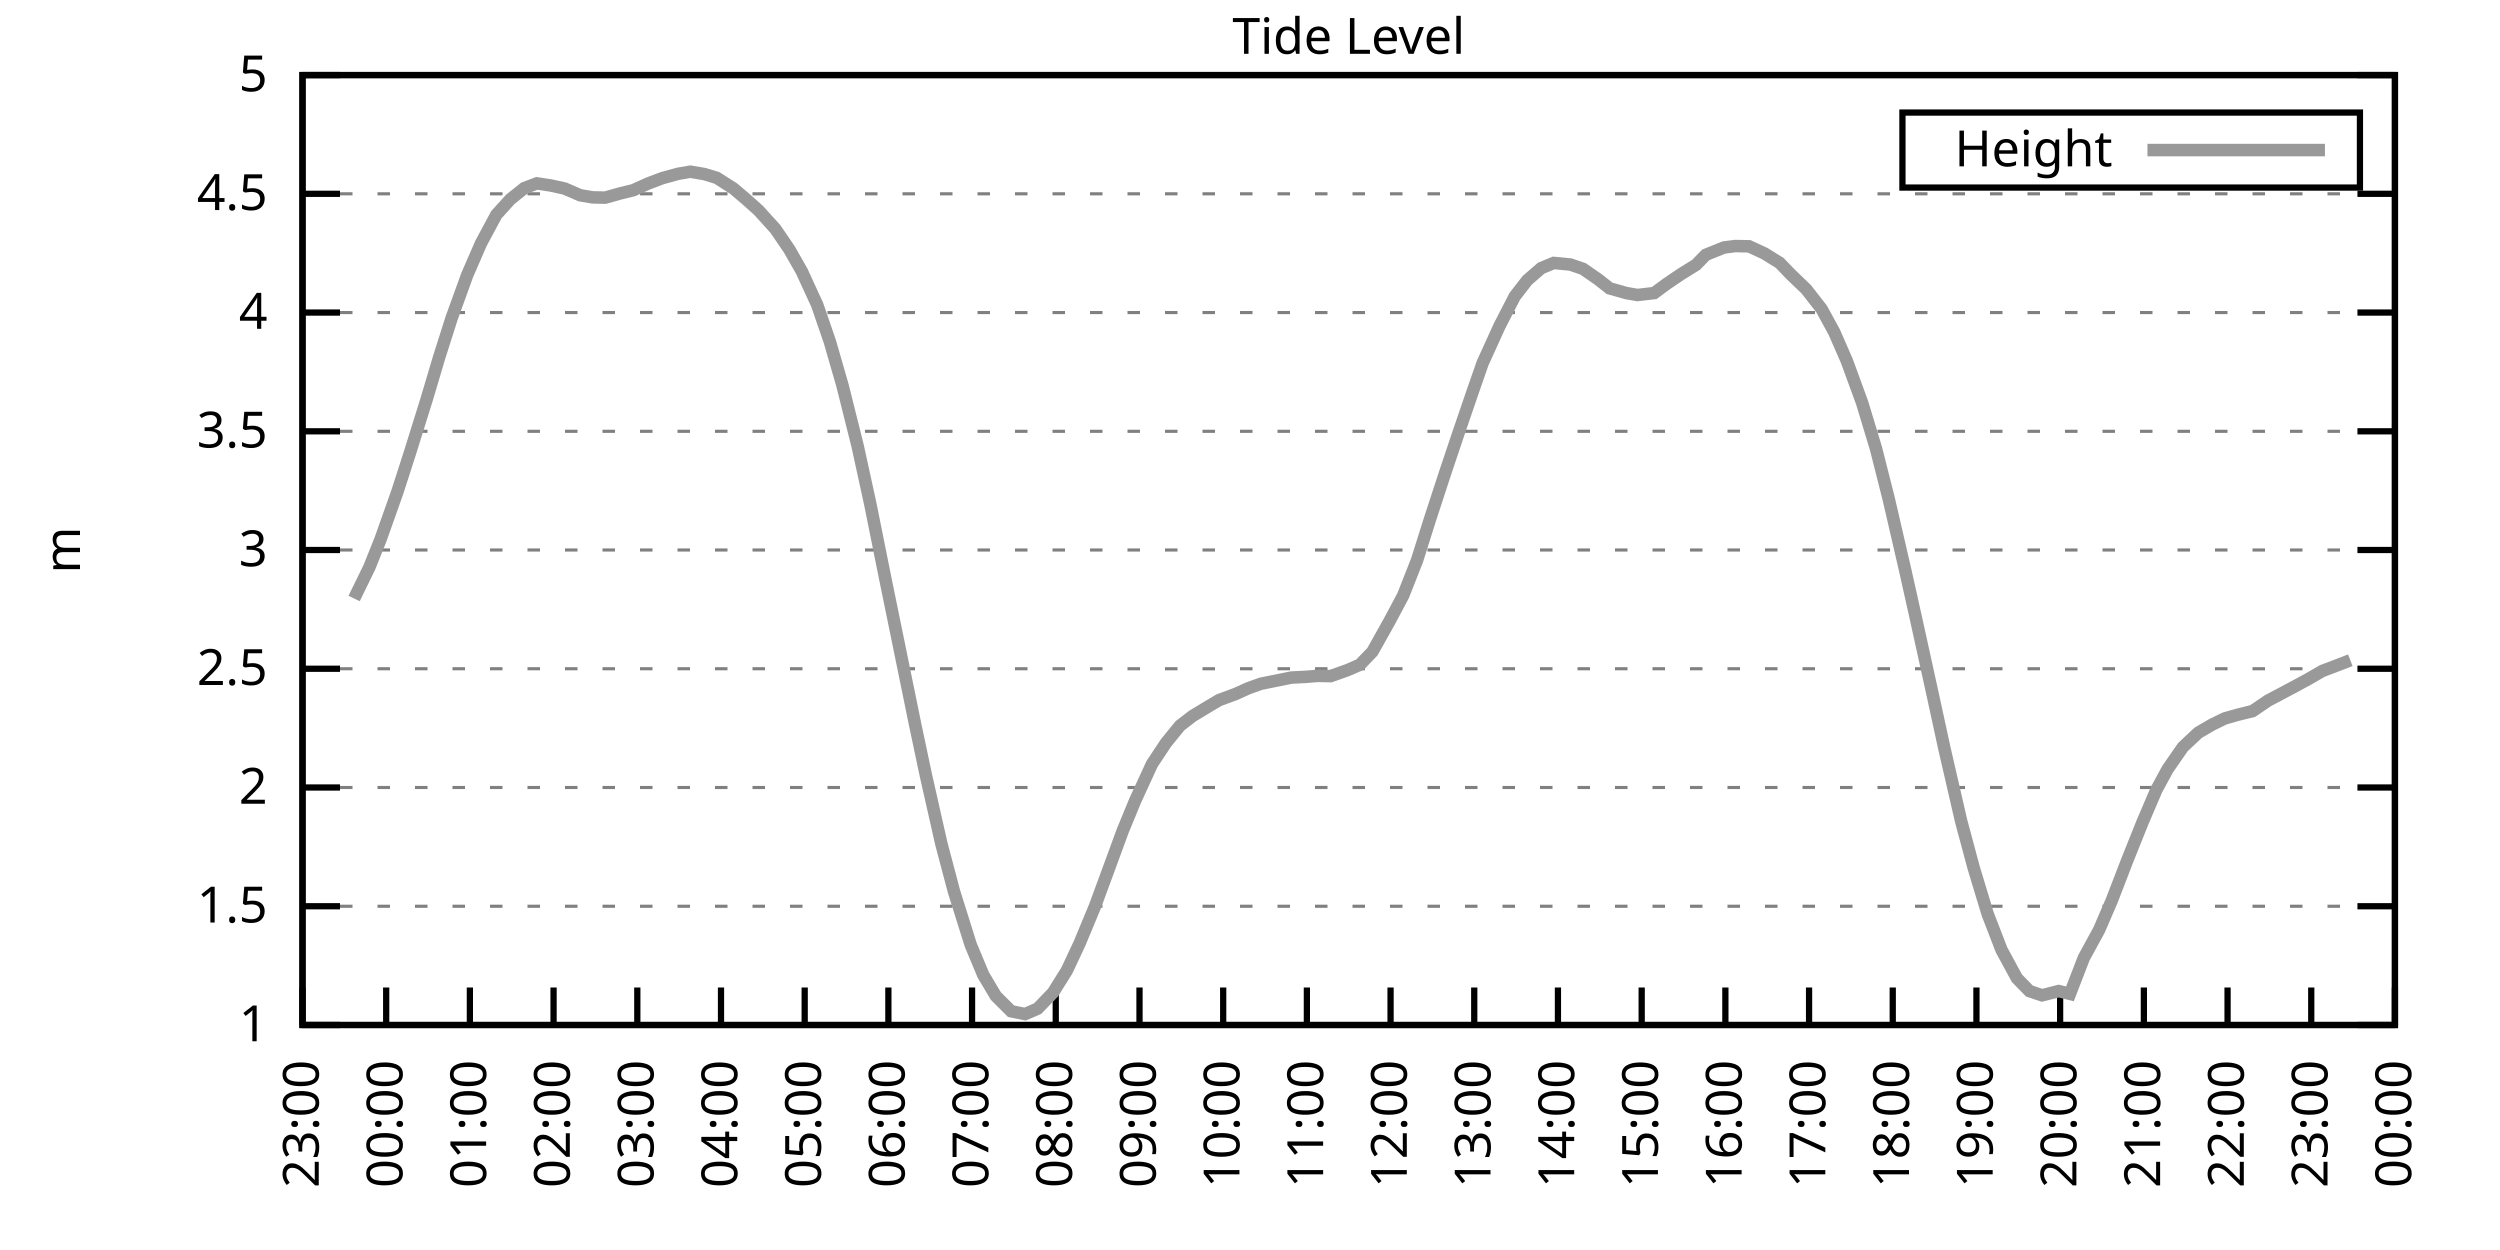
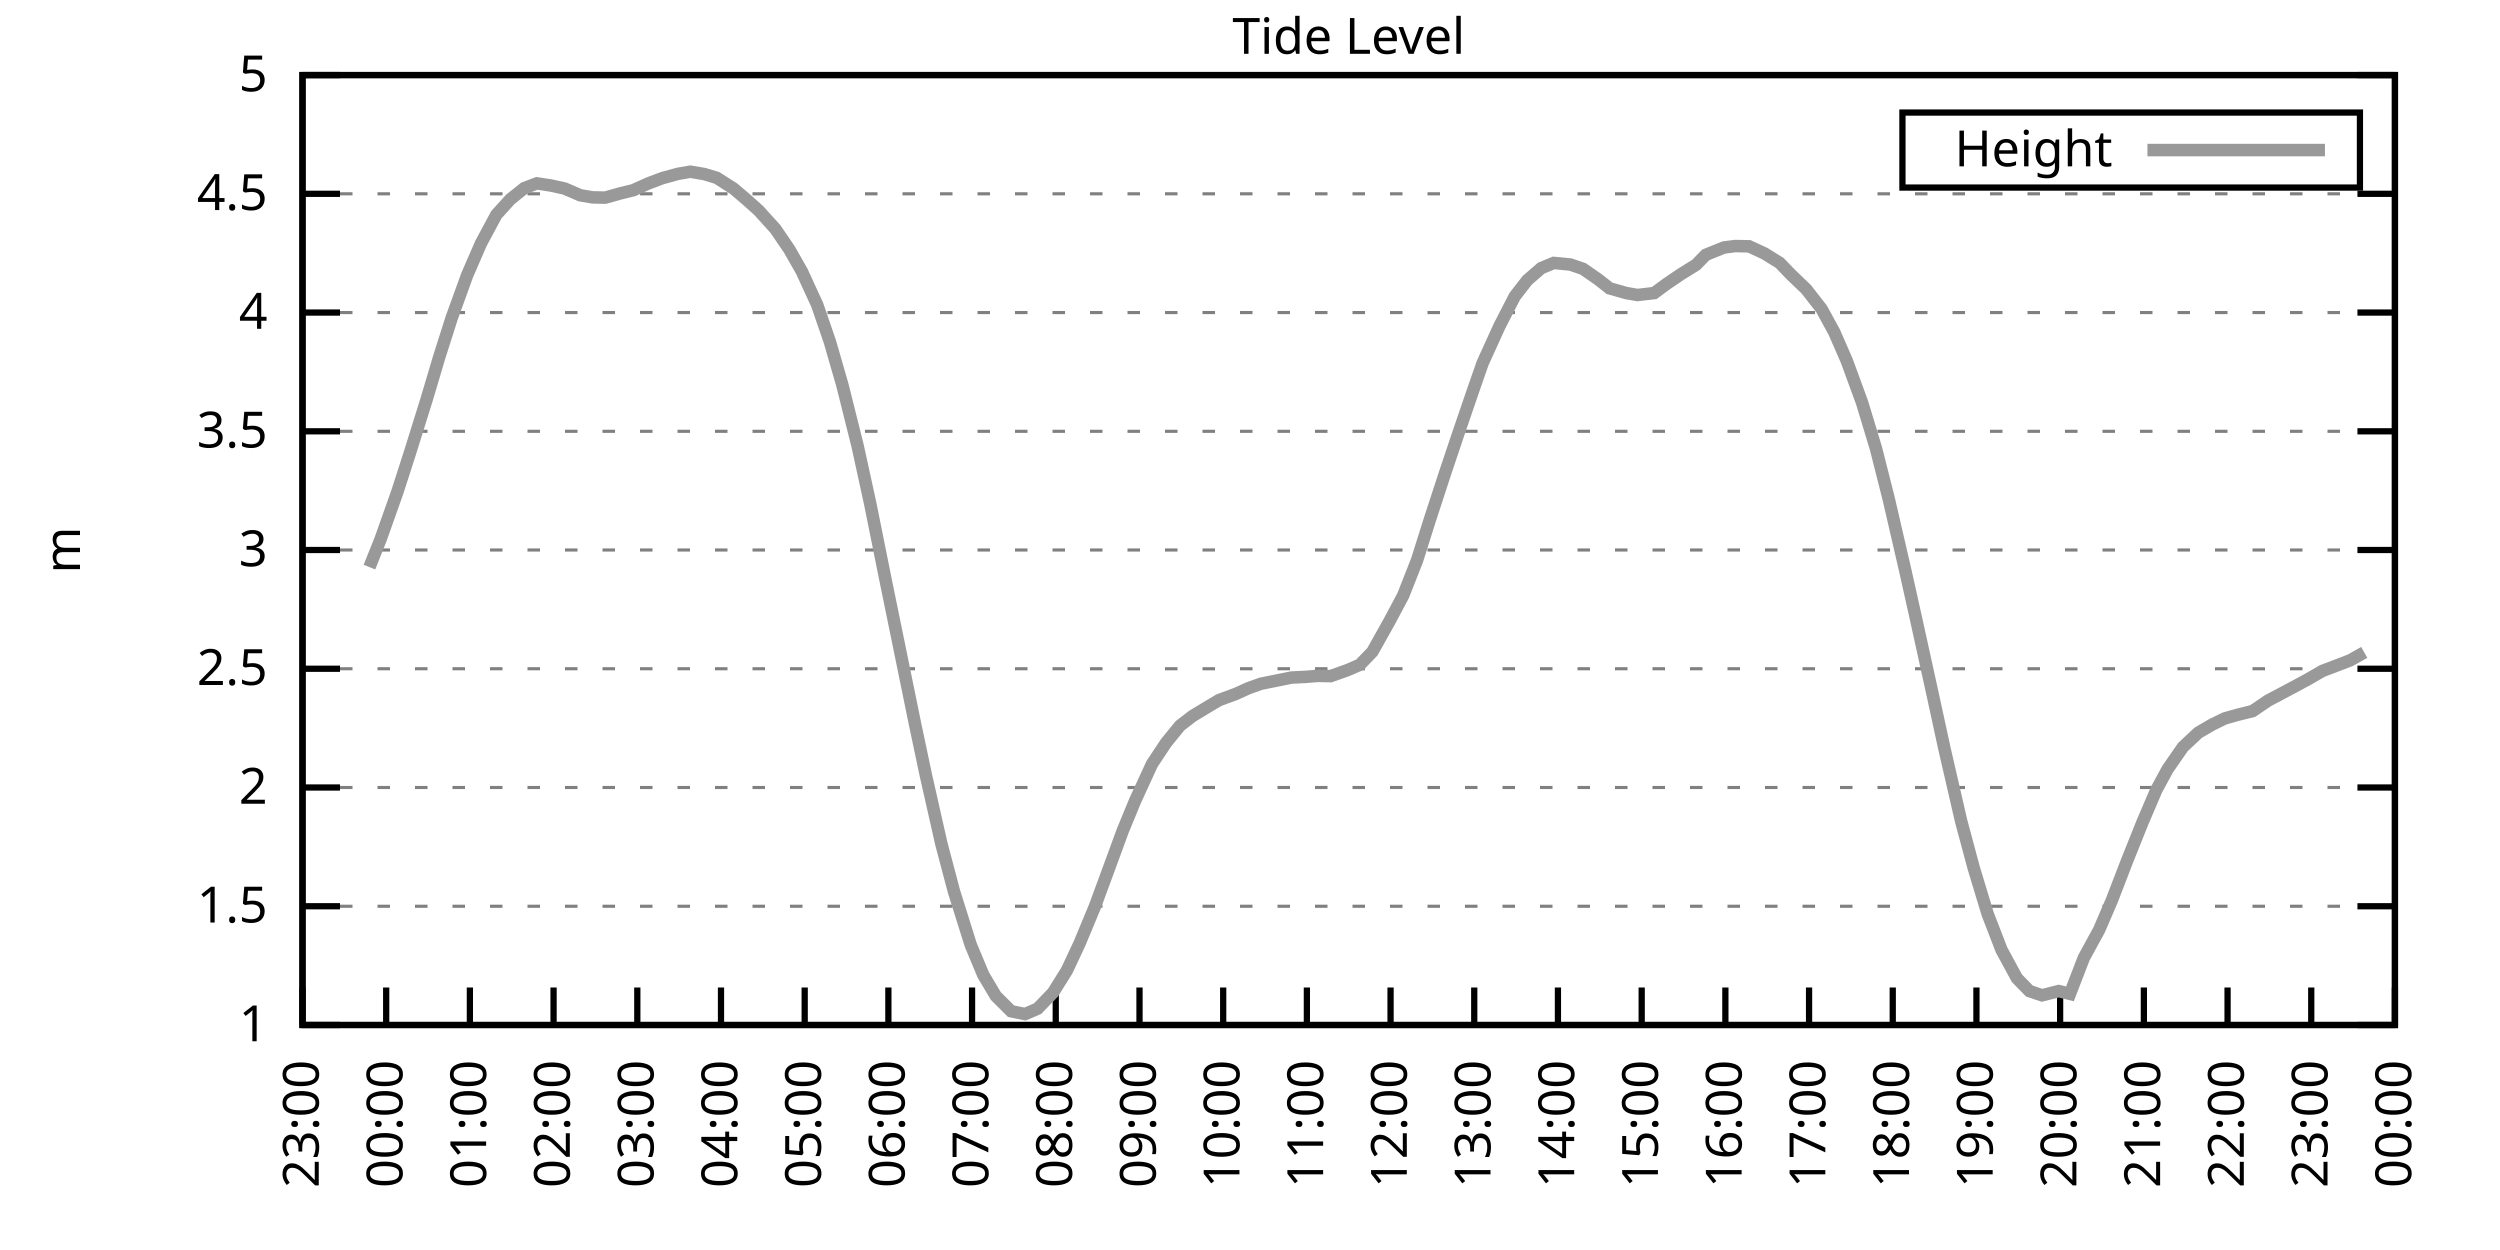
<svg xmlns="http://www.w3.org/2000/svg" xmlns:xlink="http://www.w3.org/1999/xlink" width="400" height="200" viewBox="0 0 400 200">
  <g id="gnuplot_canvas">
    <rect x="0" y="0" width="400" height="200" fill="none" />
    <defs>
      <circle id="gpDot" r="0.5" stroke-width="0.5" stroke="currentColor" />
      <path id="gpPt0" stroke-width="0.333" stroke="currentColor" d="M-1,0 h2 M0,-1 v2" />
      <path id="gpPt1" stroke-width="0.333" stroke="currentColor" d="M-1,-1 L1,1 M1,-1 L-1,1" />
      <path id="gpPt2" stroke-width="0.333" stroke="currentColor" d="M-1,0 L1,0 M0,-1 L0,1 M-1,-1 L1,1 M-1,1 L1,-1" />
      <rect id="gpPt3" stroke-width="0.333" stroke="currentColor" x="-1" y="-1" width="2" height="2" />
      <rect id="gpPt4" stroke-width="0.333" stroke="currentColor" fill="currentColor" x="-1" y="-1" width="2" height="2" />
      <circle id="gpPt5" stroke-width="0.333" stroke="currentColor" cx="0" cy="0" r="1" />
      <use xlink:href="#gpPt5" id="gpPt6" fill="currentColor" stroke="none" />
      <path id="gpPt7" stroke-width="0.333" stroke="currentColor" d="M0,-1.33 L-1.33,0.67 L1.33,0.67 z" />
      <use xlink:href="#gpPt7" id="gpPt8" fill="currentColor" stroke="none" />
      <use xlink:href="#gpPt7" id="gpPt9" stroke="currentColor" transform="rotate(180)" />
      <use xlink:href="#gpPt9" id="gpPt10" fill="currentColor" stroke="none" />
      <use xlink:href="#gpPt3" id="gpPt11" stroke="currentColor" transform="rotate(45)" />
      <use xlink:href="#gpPt11" id="gpPt12" fill="currentColor" stroke="none" />
      <path id="gpPt13" stroke-width="0.333" stroke="currentColor" d="M0,1.330 L1.265,0.411 L0.782,-1.067 L-0.782,-1.076 L-1.265,0.411 z" />
      <use xlink:href="#gpPt13" id="gpPt14" fill="currentColor" stroke="none" />
      <filter id="textbox" filterUnits="objectBoundingBox" x="0" y="0" height="1" width="1">
        <feFlood flood-color="white" flood-opacity="1" result="bgnd" />
        <feComposite in="SourceGraphic" in2="bgnd" operator="atop" />
      </filter>
      <filter id="greybox" filterUnits="objectBoundingBox" x="0" y="0" height="1" width="1">
        <feFlood flood-color="lightgrey" flood-opacity="1" result="grey" />
        <feComposite in="SourceGraphic" in2="grey" operator="atop" />
      </filter>
    </defs>
    <g fill="none" color="white" stroke="currentColor" stroke-width="1.00" stroke-linecap="butt" stroke-linejoin="miter">
</g>
    <g fill="none" color="black" stroke="currentColor" stroke-width="1.00" stroke-linecap="butt" stroke-linejoin="miter">
      <g stroke="none" shape-rendering="crispEdges">
        <polygon fill="rgb(255, 255, 255)" points="48.40,164.00 383.18,164.00 383.18,12.02 48.40,12.02 " />
      </g>
    </g>
    <g fill="none" color="black" stroke="currentColor" stroke-width="1.00" stroke-linecap="butt" stroke-linejoin="miter">
</g>
    <g fill="none" color="black" stroke="black" stroke-width="0.50" stroke-linecap="butt" stroke-linejoin="miter">
</g>
    <g fill="none" color="gray" stroke="currentColor" stroke-width="0.50" stroke-linecap="butt" stroke-linejoin="miter">
      <path stroke="gray" stroke-dasharray="2,4" class="gridline" d="M48.40,164.00 L383.19,164.00  " />
    </g>
    <g fill="none" color="gray" stroke="gray" stroke-width="1.00" stroke-linecap="butt" stroke-linejoin="miter">
</g>
    <g fill="none" color="black" stroke="currentColor" stroke-width="1.00" stroke-linecap="butt" stroke-linejoin="miter">
      <path stroke="black" d="M48.40,164.00 L54.40,164.00 M383.19,164.00 L377.19,164.00  " />
      <g transform="translate(42.80,166.60)" stroke="none" fill="black" font-family="Sans" font-size="8.00" text-anchor="end">
        <text>
          <tspan font-family="Sans"> 1</tspan>
        </text>
      </g>
    </g>
    <g fill="none" color="black" stroke="currentColor" stroke-width="1.00" stroke-linecap="butt" stroke-linejoin="miter">
</g>
    <g fill="none" color="black" stroke="black" stroke-width="0.50" stroke-linecap="butt" stroke-linejoin="miter">
</g>
    <g fill="none" color="gray" stroke="currentColor" stroke-width="0.50" stroke-linecap="butt" stroke-linejoin="miter">
      <path stroke="gray" stroke-dasharray="2,4" class="gridline" d="M48.40,145.00 L383.19,145.00  " />
    </g>
    <g fill="none" color="gray" stroke="gray" stroke-width="1.00" stroke-linecap="butt" stroke-linejoin="miter">
</g>
    <g fill="none" color="black" stroke="currentColor" stroke-width="1.00" stroke-linecap="butt" stroke-linejoin="miter">
      <path stroke="black" d="M48.40,145.00 L54.40,145.00 M383.19,145.00 L377.19,145.00  " />
      <g transform="translate(42.80,147.60)" stroke="none" fill="black" font-family="Sans" font-size="8.00" text-anchor="end">
        <text>
          <tspan font-family="Sans"> 1.5</tspan>
        </text>
      </g>
    </g>
    <g fill="none" color="black" stroke="currentColor" stroke-width="1.00" stroke-linecap="butt" stroke-linejoin="miter">
</g>
    <g fill="none" color="black" stroke="black" stroke-width="0.50" stroke-linecap="butt" stroke-linejoin="miter">
</g>
    <g fill="none" color="gray" stroke="currentColor" stroke-width="0.50" stroke-linecap="butt" stroke-linejoin="miter">
      <path stroke="gray" stroke-dasharray="2,4" class="gridline" d="M48.40,126.00 L383.19,126.00  " />
    </g>
    <g fill="none" color="gray" stroke="gray" stroke-width="1.00" stroke-linecap="butt" stroke-linejoin="miter">
</g>
    <g fill="none" color="black" stroke="currentColor" stroke-width="1.00" stroke-linecap="butt" stroke-linejoin="miter">
      <path stroke="black" d="M48.40,126.00 L54.40,126.00 M383.19,126.00 L377.19,126.00  " />
      <g transform="translate(42.80,128.60)" stroke="none" fill="black" font-family="Sans" font-size="8.00" text-anchor="end">
        <text>
          <tspan font-family="Sans"> 2</tspan>
        </text>
      </g>
    </g>
    <g fill="none" color="black" stroke="currentColor" stroke-width="1.00" stroke-linecap="butt" stroke-linejoin="miter">
</g>
    <g fill="none" color="black" stroke="black" stroke-width="0.50" stroke-linecap="butt" stroke-linejoin="miter">
</g>
    <g fill="none" color="gray" stroke="currentColor" stroke-width="0.50" stroke-linecap="butt" stroke-linejoin="miter">
      <path stroke="gray" stroke-dasharray="2,4" class="gridline" d="M48.40,107.00 L383.19,107.00  " />
    </g>
    <g fill="none" color="gray" stroke="gray" stroke-width="1.00" stroke-linecap="butt" stroke-linejoin="miter">
</g>
    <g fill="none" color="black" stroke="currentColor" stroke-width="1.00" stroke-linecap="butt" stroke-linejoin="miter">
      <path stroke="black" d="M48.40,107.00 L54.40,107.00 M383.19,107.00 L377.19,107.00  " />
      <g transform="translate(42.80,109.60)" stroke="none" fill="black" font-family="Sans" font-size="8.00" text-anchor="end">
        <text>
          <tspan font-family="Sans"> 2.5</tspan>
        </text>
      </g>
    </g>
    <g fill="none" color="black" stroke="currentColor" stroke-width="1.00" stroke-linecap="butt" stroke-linejoin="miter">
</g>
    <g fill="none" color="black" stroke="black" stroke-width="0.50" stroke-linecap="butt" stroke-linejoin="miter">
</g>
    <g fill="none" color="gray" stroke="currentColor" stroke-width="0.50" stroke-linecap="butt" stroke-linejoin="miter">
      <path stroke="gray" stroke-dasharray="2,4" class="gridline" d="M48.40,88.00 L383.19,88.00  " />
    </g>
    <g fill="none" color="gray" stroke="gray" stroke-width="1.00" stroke-linecap="butt" stroke-linejoin="miter">
</g>
    <g fill="none" color="black" stroke="currentColor" stroke-width="1.00" stroke-linecap="butt" stroke-linejoin="miter">
      <path stroke="black" d="M48.40,88.00 L54.40,88.00 M383.19,88.00 L377.19,88.00  " />
      <g transform="translate(42.80,90.60)" stroke="none" fill="black" font-family="Sans" font-size="8.00" text-anchor="end">
        <text>
          <tspan font-family="Sans"> 3</tspan>
        </text>
      </g>
    </g>
    <g fill="none" color="black" stroke="currentColor" stroke-width="1.00" stroke-linecap="butt" stroke-linejoin="miter">
</g>
    <g fill="none" color="black" stroke="black" stroke-width="0.50" stroke-linecap="butt" stroke-linejoin="miter">
</g>
    <g fill="none" color="gray" stroke="currentColor" stroke-width="0.50" stroke-linecap="butt" stroke-linejoin="miter">
      <path stroke="gray" stroke-dasharray="2,4" class="gridline" d="M48.40,69.01 L383.19,69.01  " />
    </g>
    <g fill="none" color="gray" stroke="gray" stroke-width="1.00" stroke-linecap="butt" stroke-linejoin="miter">
</g>
    <g fill="none" color="black" stroke="currentColor" stroke-width="1.00" stroke-linecap="butt" stroke-linejoin="miter">
      <path stroke="black" d="M48.40,69.01 L54.40,69.01 M383.19,69.01 L377.19,69.01  " />
      <g transform="translate(42.80,71.61)" stroke="none" fill="black" font-family="Sans" font-size="8.00" text-anchor="end">
        <text>
          <tspan font-family="Sans"> 3.5</tspan>
        </text>
      </g>
    </g>
    <g fill="none" color="black" stroke="currentColor" stroke-width="1.00" stroke-linecap="butt" stroke-linejoin="miter">
</g>
    <g fill="none" color="black" stroke="black" stroke-width="0.50" stroke-linecap="butt" stroke-linejoin="miter">
</g>
    <g fill="none" color="gray" stroke="currentColor" stroke-width="0.50" stroke-linecap="butt" stroke-linejoin="miter">
      <path stroke="gray" stroke-dasharray="2,4" class="gridline" d="M48.40,50.01 L383.19,50.01  " />
    </g>
    <g fill="none" color="gray" stroke="gray" stroke-width="1.00" stroke-linecap="butt" stroke-linejoin="miter">
</g>
    <g fill="none" color="black" stroke="currentColor" stroke-width="1.00" stroke-linecap="butt" stroke-linejoin="miter">
      <path stroke="black" d="M48.40,50.01 L54.40,50.01 M383.19,50.01 L377.19,50.01  " />
      <g transform="translate(42.80,52.61)" stroke="none" fill="black" font-family="Sans" font-size="8.00" text-anchor="end">
        <text>
          <tspan font-family="Sans"> 4</tspan>
        </text>
      </g>
    </g>
    <g fill="none" color="black" stroke="currentColor" stroke-width="1.00" stroke-linecap="butt" stroke-linejoin="miter">
</g>
    <g fill="none" color="black" stroke="black" stroke-width="0.50" stroke-linecap="butt" stroke-linejoin="miter">
</g>
    <g fill="none" color="gray" stroke="currentColor" stroke-width="0.50" stroke-linecap="butt" stroke-linejoin="miter">
      <path stroke="gray" stroke-dasharray="2,4" class="gridline" d="M48.40,31.01 L383.19,31.01  " />
    </g>
    <g fill="none" color="gray" stroke="gray" stroke-width="1.00" stroke-linecap="butt" stroke-linejoin="miter">
</g>
    <g fill="none" color="black" stroke="currentColor" stroke-width="1.00" stroke-linecap="butt" stroke-linejoin="miter">
      <path stroke="black" d="M48.40,31.01 L54.40,31.01 M383.19,31.01 L377.19,31.01  " />
      <g transform="translate(42.80,33.61)" stroke="none" fill="black" font-family="Sans" font-size="8.00" text-anchor="end">
        <text>
          <tspan font-family="Sans"> 4.5</tspan>
        </text>
      </g>
    </g>
    <g fill="none" color="black" stroke="currentColor" stroke-width="1.00" stroke-linecap="butt" stroke-linejoin="miter">
</g>
    <g fill="none" color="black" stroke="black" stroke-width="0.50" stroke-linecap="butt" stroke-linejoin="miter">
</g>
    <g fill="none" color="gray" stroke="currentColor" stroke-width="0.50" stroke-linecap="butt" stroke-linejoin="miter">
      <path stroke="gray" stroke-dasharray="2,4" class="gridline" d="M48.40,12.01 L383.19,12.01  " />
    </g>
    <g fill="none" color="gray" stroke="gray" stroke-width="1.00" stroke-linecap="butt" stroke-linejoin="miter">
</g>
    <g fill="none" color="black" stroke="currentColor" stroke-width="1.00" stroke-linecap="butt" stroke-linejoin="miter">
      <path stroke="black" d="M48.40,12.01 L54.40,12.01 M383.19,12.01 L377.19,12.01  " />
      <g transform="translate(42.80,14.61)" stroke="none" fill="black" font-family="Sans" font-size="8.00" text-anchor="end">
        <text>
          <tspan font-family="Sans"> 5</tspan>
        </text>
      </g>
    </g>
    <g fill="none" color="black" stroke="currentColor" stroke-width="1.00" stroke-linecap="butt" stroke-linejoin="miter">
      <path stroke="black" d="M48.40,164.00 L48.40,158.00  " />
      <g transform="translate(51.00,169.60) rotate(270.00)" stroke="none" fill="black" font-family="Sans" font-size="8.00" text-anchor="end">
        <text>
          <tspan font-family="Sans">23:00</tspan>
        </text>
      </g>
    </g>
    <g fill="none" color="black" stroke="currentColor" stroke-width="1.00" stroke-linecap="butt" stroke-linejoin="miter">
      <path stroke="black" d="M61.79,164.00 L61.79,158.00  " />
      <g transform="translate(64.39,169.60) rotate(270.00)" stroke="none" fill="black" font-family="Sans" font-size="8.00" text-anchor="end">
        <text>
          <tspan font-family="Sans">00:00</tspan>
        </text>
      </g>
    </g>
    <g fill="none" color="black" stroke="currentColor" stroke-width="1.00" stroke-linecap="butt" stroke-linejoin="miter">
      <path stroke="black" d="M75.18,164.00 L75.18,158.00  " />
      <g transform="translate(77.78,169.60) rotate(270.00)" stroke="none" fill="black" font-family="Sans" font-size="8.00" text-anchor="end">
        <text>
          <tspan font-family="Sans">01:00</tspan>
        </text>
      </g>
    </g>
    <g fill="none" color="black" stroke="currentColor" stroke-width="1.00" stroke-linecap="butt" stroke-linejoin="miter">
      <path stroke="black" d="M88.57,164.00 L88.57,158.00  " />
      <g transform="translate(91.17,169.60) rotate(270.00)" stroke="none" fill="black" font-family="Sans" font-size="8.00" text-anchor="end">
        <text>
          <tspan font-family="Sans">02:00</tspan>
        </text>
      </g>
    </g>
    <g fill="none" color="black" stroke="currentColor" stroke-width="1.00" stroke-linecap="butt" stroke-linejoin="miter">
      <path stroke="black" d="M101.97,164.00 L101.97,158.00  " />
      <g transform="translate(104.57,169.60) rotate(270.00)" stroke="none" fill="black" font-family="Sans" font-size="8.00" text-anchor="end">
        <text>
          <tspan font-family="Sans">03:00</tspan>
        </text>
      </g>
    </g>
    <g fill="none" color="black" stroke="currentColor" stroke-width="1.00" stroke-linecap="butt" stroke-linejoin="miter">
      <path stroke="black" d="M115.36,164.00 L115.36,158.00  " />
      <g transform="translate(117.96,169.60) rotate(270.00)" stroke="none" fill="black" font-family="Sans" font-size="8.00" text-anchor="end">
        <text>
          <tspan font-family="Sans">04:00</tspan>
        </text>
      </g>
    </g>
    <g fill="none" color="black" stroke="currentColor" stroke-width="1.00" stroke-linecap="butt" stroke-linejoin="miter">
      <path stroke="black" d="M128.75,164.00 L128.75,158.00  " />
      <g transform="translate(131.35,169.60) rotate(270.00)" stroke="none" fill="black" font-family="Sans" font-size="8.00" text-anchor="end">
        <text>
          <tspan font-family="Sans">05:00</tspan>
        </text>
      </g>
    </g>
    <g fill="none" color="black" stroke="currentColor" stroke-width="1.00" stroke-linecap="butt" stroke-linejoin="miter">
      <path stroke="black" d="M142.14,164.00 L142.14,158.00  " />
      <g transform="translate(144.74,169.60) rotate(270.00)" stroke="none" fill="black" font-family="Sans" font-size="8.00" text-anchor="end">
        <text>
          <tspan font-family="Sans">06:00</tspan>
        </text>
      </g>
    </g>
    <g fill="none" color="black" stroke="currentColor" stroke-width="1.00" stroke-linecap="butt" stroke-linejoin="miter">
      <path stroke="black" d="M155.53,164.00 L155.53,158.00  " />
      <g transform="translate(158.13,169.60) rotate(270.00)" stroke="none" fill="black" font-family="Sans" font-size="8.00" text-anchor="end">
        <text>
          <tspan font-family="Sans">07:00</tspan>
        </text>
      </g>
    </g>
    <g fill="none" color="black" stroke="currentColor" stroke-width="1.00" stroke-linecap="butt" stroke-linejoin="miter">
      <path stroke="black" d="M168.92,164.00 L168.92,158.00  " />
      <g transform="translate(171.52,169.60) rotate(270.00)" stroke="none" fill="black" font-family="Sans" font-size="8.00" text-anchor="end">
        <text>
          <tspan font-family="Sans">08:00</tspan>
        </text>
      </g>
    </g>
    <g fill="none" color="black" stroke="currentColor" stroke-width="1.00" stroke-linecap="butt" stroke-linejoin="miter">
      <path stroke="black" d="M182.32,164.00 L182.32,158.00  " />
      <g transform="translate(184.92,169.60) rotate(270.00)" stroke="none" fill="black" font-family="Sans" font-size="8.00" text-anchor="end">
        <text>
          <tspan font-family="Sans">09:00</tspan>
        </text>
      </g>
    </g>
    <g fill="none" color="black" stroke="currentColor" stroke-width="1.00" stroke-linecap="butt" stroke-linejoin="miter">
      <path stroke="black" d="M195.71,164.00 L195.71,158.00  " />
      <g transform="translate(198.31,169.60) rotate(270.00)" stroke="none" fill="black" font-family="Sans" font-size="8.00" text-anchor="end">
        <text>
          <tspan font-family="Sans">10:00</tspan>
        </text>
      </g>
    </g>
    <g fill="none" color="black" stroke="currentColor" stroke-width="1.00" stroke-linecap="butt" stroke-linejoin="miter">
      <path stroke="black" d="M209.10,164.00 L209.10,158.00  " />
      <g transform="translate(211.70,169.60) rotate(270.00)" stroke="none" fill="black" font-family="Sans" font-size="8.00" text-anchor="end">
        <text>
          <tspan font-family="Sans">11:00</tspan>
        </text>
      </g>
    </g>
    <g fill="none" color="black" stroke="currentColor" stroke-width="1.00" stroke-linecap="butt" stroke-linejoin="miter">
      <path stroke="black" d="M222.49,164.00 L222.49,158.00  " />
      <g transform="translate(225.09,169.60) rotate(270.00)" stroke="none" fill="black" font-family="Sans" font-size="8.00" text-anchor="end">
        <text>
          <tspan font-family="Sans">12:00</tspan>
        </text>
      </g>
    </g>
    <g fill="none" color="black" stroke="currentColor" stroke-width="1.00" stroke-linecap="butt" stroke-linejoin="miter">
      <path stroke="black" d="M235.88,164.00 L235.88,158.00  " />
      <g transform="translate(238.48,169.60) rotate(270.00)" stroke="none" fill="black" font-family="Sans" font-size="8.00" text-anchor="end">
        <text>
          <tspan font-family="Sans">13:00</tspan>
        </text>
      </g>
    </g>
    <g fill="none" color="black" stroke="currentColor" stroke-width="1.00" stroke-linecap="butt" stroke-linejoin="miter">
      <path stroke="black" d="M249.27,164.00 L249.27,158.00  " />
      <g transform="translate(251.87,169.60) rotate(270.00)" stroke="none" fill="black" font-family="Sans" font-size="8.00" text-anchor="end">
        <text>
          <tspan font-family="Sans">14:00</tspan>
        </text>
      </g>
    </g>
    <g fill="none" color="black" stroke="currentColor" stroke-width="1.00" stroke-linecap="butt" stroke-linejoin="miter">
      <path stroke="black" d="M262.67,164.00 L262.67,158.00  " />
      <g transform="translate(265.27,169.60) rotate(270.00)" stroke="none" fill="black" font-family="Sans" font-size="8.00" text-anchor="end">
        <text>
          <tspan font-family="Sans">15:00</tspan>
        </text>
      </g>
    </g>
    <g fill="none" color="black" stroke="currentColor" stroke-width="1.00" stroke-linecap="butt" stroke-linejoin="miter">
      <path stroke="black" d="M276.06,164.00 L276.06,158.00  " />
      <g transform="translate(278.66,169.60) rotate(270.00)" stroke="none" fill="black" font-family="Sans" font-size="8.00" text-anchor="end">
        <text>
          <tspan font-family="Sans">16:00</tspan>
        </text>
      </g>
    </g>
    <g fill="none" color="black" stroke="currentColor" stroke-width="1.00" stroke-linecap="butt" stroke-linejoin="miter">
      <path stroke="black" d="M289.45,164.00 L289.45,158.00  " />
      <g transform="translate(292.05,169.60) rotate(270.00)" stroke="none" fill="black" font-family="Sans" font-size="8.00" text-anchor="end">
        <text>
          <tspan font-family="Sans">17:00</tspan>
        </text>
      </g>
    </g>
    <g fill="none" color="black" stroke="currentColor" stroke-width="1.00" stroke-linecap="butt" stroke-linejoin="miter">
      <path stroke="black" d="M302.84,164.00 L302.84,158.00  " />
      <g transform="translate(305.44,169.60) rotate(270.00)" stroke="none" fill="black" font-family="Sans" font-size="8.00" text-anchor="end">
        <text>
          <tspan font-family="Sans">18:00</tspan>
        </text>
      </g>
    </g>
    <g fill="none" color="black" stroke="currentColor" stroke-width="1.00" stroke-linecap="butt" stroke-linejoin="miter">
      <path stroke="black" d="M316.23,164.00 L316.23,158.00  " />
      <g transform="translate(318.83,169.60) rotate(270.00)" stroke="none" fill="black" font-family="Sans" font-size="8.00" text-anchor="end">
        <text>
          <tspan font-family="Sans">19:00</tspan>
        </text>
      </g>
    </g>
    <g fill="none" color="black" stroke="currentColor" stroke-width="1.00" stroke-linecap="butt" stroke-linejoin="miter">
      <path stroke="black" d="M329.62,164.00 L329.62,158.00  " />
      <g transform="translate(332.22,169.60) rotate(270.00)" stroke="none" fill="black" font-family="Sans" font-size="8.00" text-anchor="end">
        <text>
          <tspan font-family="Sans">20:00</tspan>
        </text>
      </g>
    </g>
    <g fill="none" color="black" stroke="currentColor" stroke-width="1.00" stroke-linecap="butt" stroke-linejoin="miter">
      <path stroke="black" d="M343.02,164.00 L343.02,158.00  " />
      <g transform="translate(345.62,169.60) rotate(270.00)" stroke="none" fill="black" font-family="Sans" font-size="8.00" text-anchor="end">
        <text>
          <tspan font-family="Sans">21:00</tspan>
        </text>
      </g>
    </g>
    <g fill="none" color="black" stroke="currentColor" stroke-width="1.00" stroke-linecap="butt" stroke-linejoin="miter">
      <path stroke="black" d="M356.41,164.00 L356.41,158.00  " />
      <g transform="translate(359.01,169.60) rotate(270.00)" stroke="none" fill="black" font-family="Sans" font-size="8.00" text-anchor="end">
        <text>
          <tspan font-family="Sans">22:00</tspan>
        </text>
      </g>
    </g>
    <g fill="none" color="black" stroke="currentColor" stroke-width="1.00" stroke-linecap="butt" stroke-linejoin="miter">
      <path stroke="black" d="M369.80,164.00 L369.80,158.00  " />
      <g transform="translate(372.40,169.60) rotate(270.00)" stroke="none" fill="black" font-family="Sans" font-size="8.00" text-anchor="end">
        <text>
          <tspan font-family="Sans">23:00</tspan>
        </text>
      </g>
    </g>
    <g fill="none" color="black" stroke="currentColor" stroke-width="1.00" stroke-linecap="butt" stroke-linejoin="miter">
      <path stroke="black" d="M383.19,164.00 L383.19,158.00  " />
      <g transform="translate(385.79,169.60) rotate(270.00)" stroke="none" fill="black" font-family="Sans" font-size="8.00" text-anchor="end">
        <text>
          <tspan font-family="Sans">00:00</tspan>
        </text>
      </g>
    </g>
    <g fill="none" color="black" stroke="currentColor" stroke-width="1.00" stroke-linecap="butt" stroke-linejoin="miter">
</g>
    <g fill="none" color="black" stroke="currentColor" stroke-width="1.00" stroke-linecap="butt" stroke-linejoin="miter">
      <path stroke="black" d="M48.40,12.01 L48.40,164.00 L383.19,164.00 L383.19,12.01 L48.40,12.01 Z  " />
    </g>
    <g fill="none" color="black" stroke="currentColor" stroke-width="1.00" stroke-linecap="butt" stroke-linejoin="miter">
</g>
    <g fill="none" color="black" stroke="currentColor" stroke-width="1.00" stroke-linecap="butt" stroke-linejoin="miter">
      <path stroke="black" d="M304.39,30.01 L304.39,18.01 L377.59,18.01 L377.59,30.01 L304.39,30.01 Z  " />
    </g>
    <g id="Tide_level_plot_1">
      <g fill="none" color="white" stroke="black" stroke-width="2.00" stroke-linecap="butt" stroke-linejoin="miter">
</g>
      <g fill="none" color="black" stroke="currentColor" stroke-width="2.00" stroke-linecap="butt" stroke-linejoin="miter">
        <g transform="translate(337.99,26.61)" stroke="none" fill="black" font-family="Sans" font-size="8.00" text-anchor="end">
          <text>
            <tspan font-family="Sans">Height</tspan>
          </text>
        </g>
      </g>
      <g fill="none" color="black" stroke="currentColor" stroke-width="2.00" stroke-linecap="butt" stroke-linejoin="miter">
-         <path stroke="rgb(153, 153, 153)" d="M343.59,24.01 L371.99,24.01 M56.66,95.76 L59.11,90.74 L60.90,86.26 L63.58,78.70 L65.59,72.46 L68.26,63.91   L70.27,57.15 L72.28,50.84 L74.74,44.04 L76.97,38.91 L79.42,34.35 L81.66,31.88 L83.89,30.10 L85.90,29.34   L88.13,29.68 L90.36,30.17 L92.82,31.24 L94.82,31.58 L96.83,31.62 L99.29,30.93 L101.30,30.44 L103.75,29.34   L105.98,28.50 L108.44,27.82 L110.45,27.47 L112.68,27.85 L114.69,28.46 L117.37,30.17 L119.38,31.88 L121.38,33.67   L124.06,36.63 L126.29,39.90 L128.30,43.43 L130.76,48.79 L132.77,54.64 L134.78,61.60 L137.23,71.40 L139.24,80.60   L141.69,92.79 L143.70,102.60 L146.38,115.71 L148.17,124.18 L150.62,135.01 L152.63,142.61 L155.31,151.16 L157.32,155.98   L159.33,159.36 L161.78,161.80 L164.01,162.25 L166.02,161.38 L168.48,158.83 L170.71,155.26 L172.72,150.97 L175.17,145.08   L177.41,139.00 L179.64,132.92 L181.65,128.05 L184.32,122.24 L186.56,118.86 L188.79,116.12 L190.80,114.57 L192.81,113.35   L195.04,112.02 L197.72,111.03 L199.73,110.12 L201.73,109.40 L206.64,108.41 L208.88,108.30 L210.88,108.14 L212.89,108.18   L215.57,107.23 L217.58,106.36 L219.59,104.27 L222.27,99.48 L224.50,95.30 L226.73,89.64 L228.74,83.26 L231.20,75.73   L233.20,69.77 L235.66,62.58 L237.22,58.10 L239.90,52.21 L242.36,47.42 L244.36,44.84 L246.60,42.90 L248.60,42.07   L251.28,42.33 L253.29,43.02 L255.75,44.73 L257.53,46.13 L260.21,46.89 L262.00,47.20 L264.67,46.89 L266.68,45.41   L268.92,43.89 L271.37,42.37 L272.93,40.77 L275.83,39.60 L277.62,39.37 L279.85,39.41 L282.31,40.55 L284.76,42.07   L286.55,43.93 L289.00,46.28 L291.46,49.44 L293.47,53.12 L295.48,57.72 L297.93,64.41 L300.16,71.78 L302.17,79.72   L304.85,91.31 L306.63,99.29 L309.31,111.49 L311.10,119.73 L313.78,131.36 L315.79,138.85 L318.02,146.22 L320.25,151.99   L322.70,156.51 L324.71,158.57 L326.72,159.25 L329.40,158.57 L331.19,159.02 L333.42,153.25 L335.87,148.76 L337.88,144.09   L340.34,137.71 L342.79,131.59 L345.02,126.38 L346.81,123.08 L349.26,119.54 L351.72,117.23 L353.95,115.93 L355.96,114.95   L357.97,114.38 L360.42,113.77 L362.88,112.10 L365.11,110.92 L367.12,109.85 L369.35,108.64 L371.58,107.35 L373.59,106.59   L376.05,105.64  " />
+         <path stroke="rgb(153, 153, 153)" d="M343.59,24.01 L371.99,24.01 M59.11,90.74 L60.90,86.26 L63.58,78.70 L65.59,72.46 L68.26,63.91 L70.27,57.15   L72.28,50.84 L74.74,44.04 L76.97,38.91 L79.42,34.35 L81.66,31.88 L83.89,30.10 L85.90,29.34 L88.13,29.68   L90.36,30.17 L92.82,31.24 L94.82,31.58 L96.83,31.62 L99.29,30.93 L101.30,30.44 L103.75,29.34 L105.98,28.50   L108.44,27.82 L110.45,27.47 L112.68,27.85 L114.69,28.46 L117.37,30.17 L119.38,31.88 L121.38,33.67 L124.06,36.63   L126.29,39.90 L128.30,43.43 L130.76,48.79 L132.77,54.64 L134.78,61.60 L137.23,71.40 L139.24,80.60 L141.69,92.79   L143.70,102.60 L146.38,115.71 L148.17,124.18 L150.62,135.01 L152.63,142.61 L155.31,151.16 L157.32,155.98 L159.33,159.36   L161.78,161.80 L164.01,162.25 L166.02,161.38 L168.48,158.83 L170.71,155.26 L172.72,150.97 L175.17,145.08 L177.41,139.00   L179.64,132.92 L181.65,128.05 L184.32,122.24 L186.56,118.86 L188.79,116.12 L190.80,114.57 L192.81,113.35 L195.04,112.02   L197.72,111.03 L199.73,110.12 L201.73,109.40 L206.64,108.41 L208.88,108.30 L210.88,108.14 L212.89,108.18 L215.57,107.23   L217.58,106.36 L219.59,104.27 L222.27,99.48 L224.50,95.30 L226.73,89.64 L228.74,83.26 L231.20,75.73 L233.20,69.77   L235.66,62.58 L237.22,58.10 L239.90,52.21 L242.36,47.42 L244.36,44.84 L246.60,42.90 L248.60,42.07 L251.28,42.33   L253.29,43.02 L255.75,44.73 L257.53,46.13 L260.21,46.89 L262.00,47.20 L264.67,46.89 L266.68,45.41 L268.92,43.89   L271.37,42.37 L272.93,40.77 L275.83,39.60 L277.62,39.37 L279.85,39.41 L282.31,40.55 L284.76,42.07 L286.55,43.93   L289.00,46.28 L291.46,49.44 L293.47,53.12 L295.48,57.72 L297.93,64.41 L300.16,71.78 L302.17,79.72 L304.85,91.31   L306.63,99.29 L309.31,111.49 L311.10,119.73 L313.78,131.36 L315.79,138.85 L318.02,146.22 L320.25,151.99 L322.70,156.51   L324.71,158.57 L326.72,159.25 L329.40,158.57 L331.19,159.02 L333.42,153.25 L335.87,148.76 L337.88,144.09 L340.34,137.71   L342.79,131.59 L345.02,126.38 L346.81,123.08 L349.26,119.54 L351.72,117.23 L353.95,115.93 L355.96,114.95 L357.97,114.38   L360.42,113.77 L362.88,112.10 L365.11,110.92 L367.12,109.85 L369.35,108.64 L371.58,107.35 L373.59,106.59 L376.05,105.64   L378.28,104.38  " />
      </g>
    </g>
    <g fill="none" color="black" stroke="currentColor" stroke-width="2.00" stroke-linecap="butt" stroke-linejoin="miter">
</g>
    <g fill="none" color="black" stroke="black" stroke-width="1.00" stroke-linecap="butt" stroke-linejoin="miter">
</g>
    <g fill="none" color="black" stroke="currentColor" stroke-width="1.00" stroke-linecap="butt" stroke-linejoin="miter">
      <path stroke="black" d="M48.40,12.01 L48.40,164.00 L383.19,164.00 L383.19,12.01 L48.40,12.01 Z  " />
      <g transform="translate(12.80,88.01) rotate(270.00)" stroke="none" fill="black" font-family="Sans" font-size="8.00" text-anchor="middle">
        <text>
          <tspan font-family="Sans">m</tspan>
        </text>
      </g>
    </g>
    <g fill="none" color="black" stroke="currentColor" stroke-width="1.00" stroke-linecap="butt" stroke-linejoin="miter">
</g>
    <g fill="none" color="black" stroke="currentColor" stroke-width="1.00" stroke-linecap="butt" stroke-linejoin="miter">
      <g transform="translate(215.79,8.61)" stroke="none" fill="black" font-family="Sans" font-size="8.00" text-anchor="middle">
        <text>
          <tspan font-family="Sans">Tide Level</tspan>
        </text>
      </g>
    </g>
    <g fill="none" color="black" stroke="currentColor" stroke-width="1.00" stroke-linecap="butt" stroke-linejoin="miter">
</g>
  </g>
</svg>
